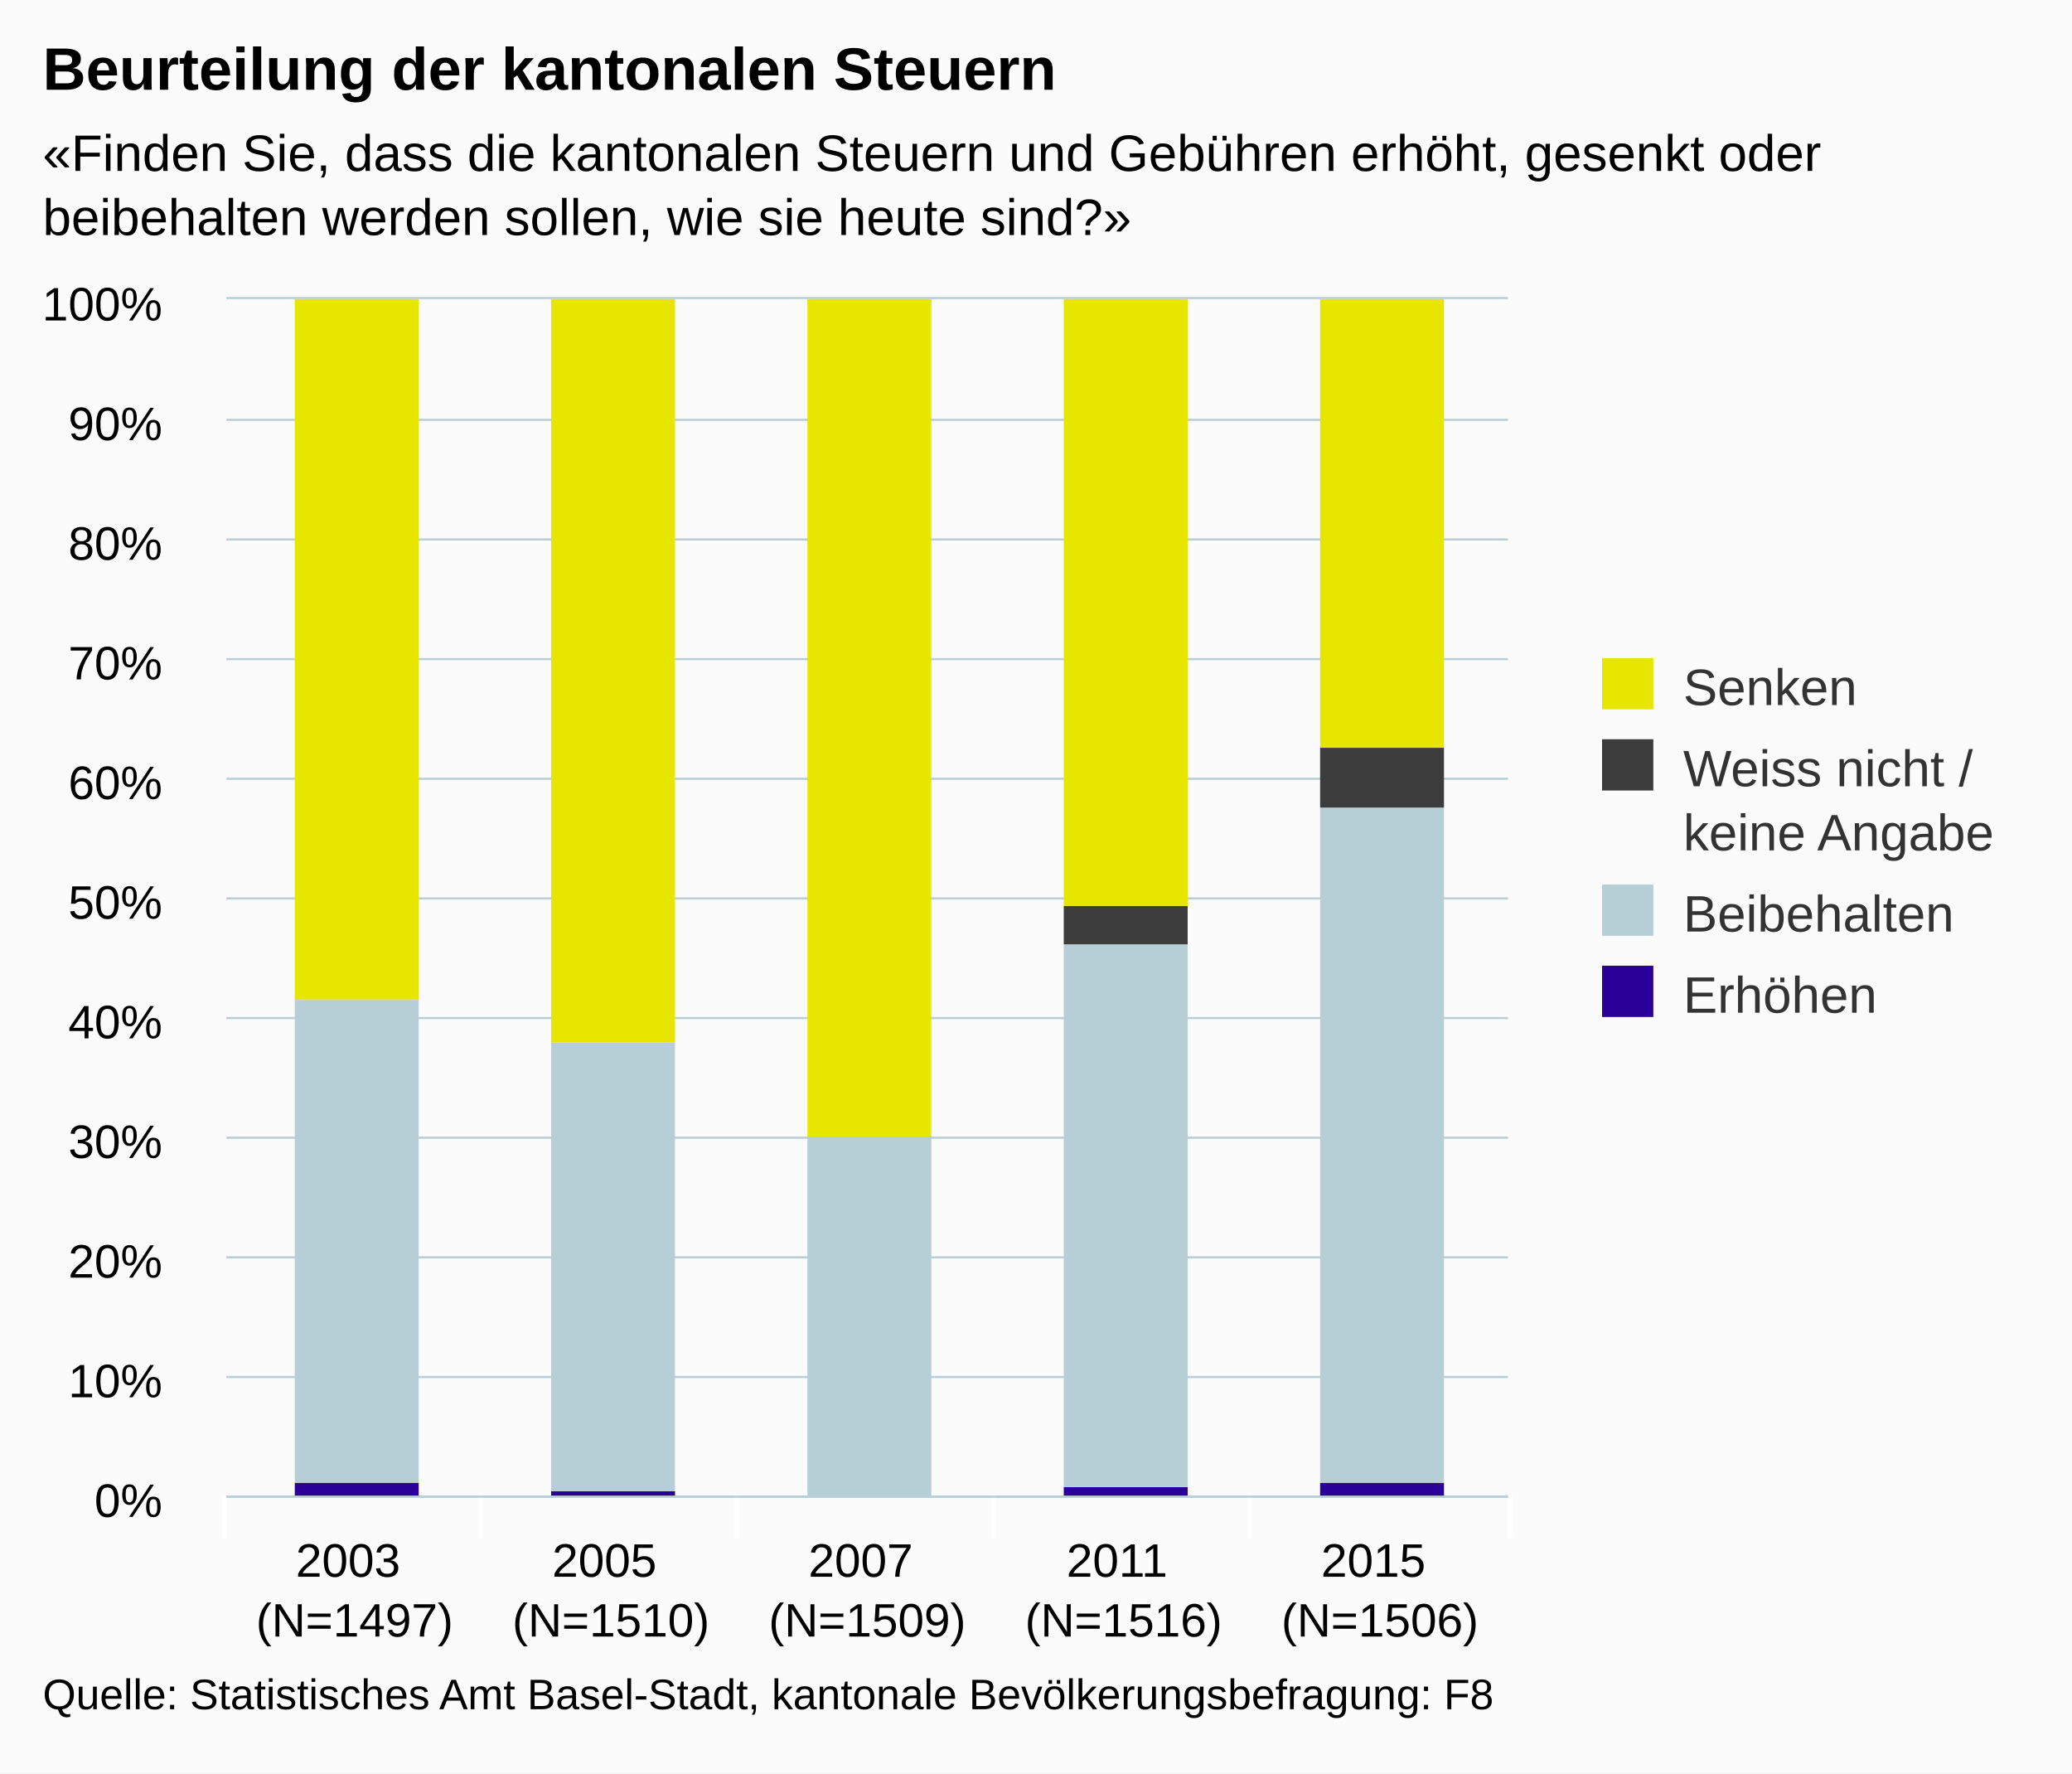
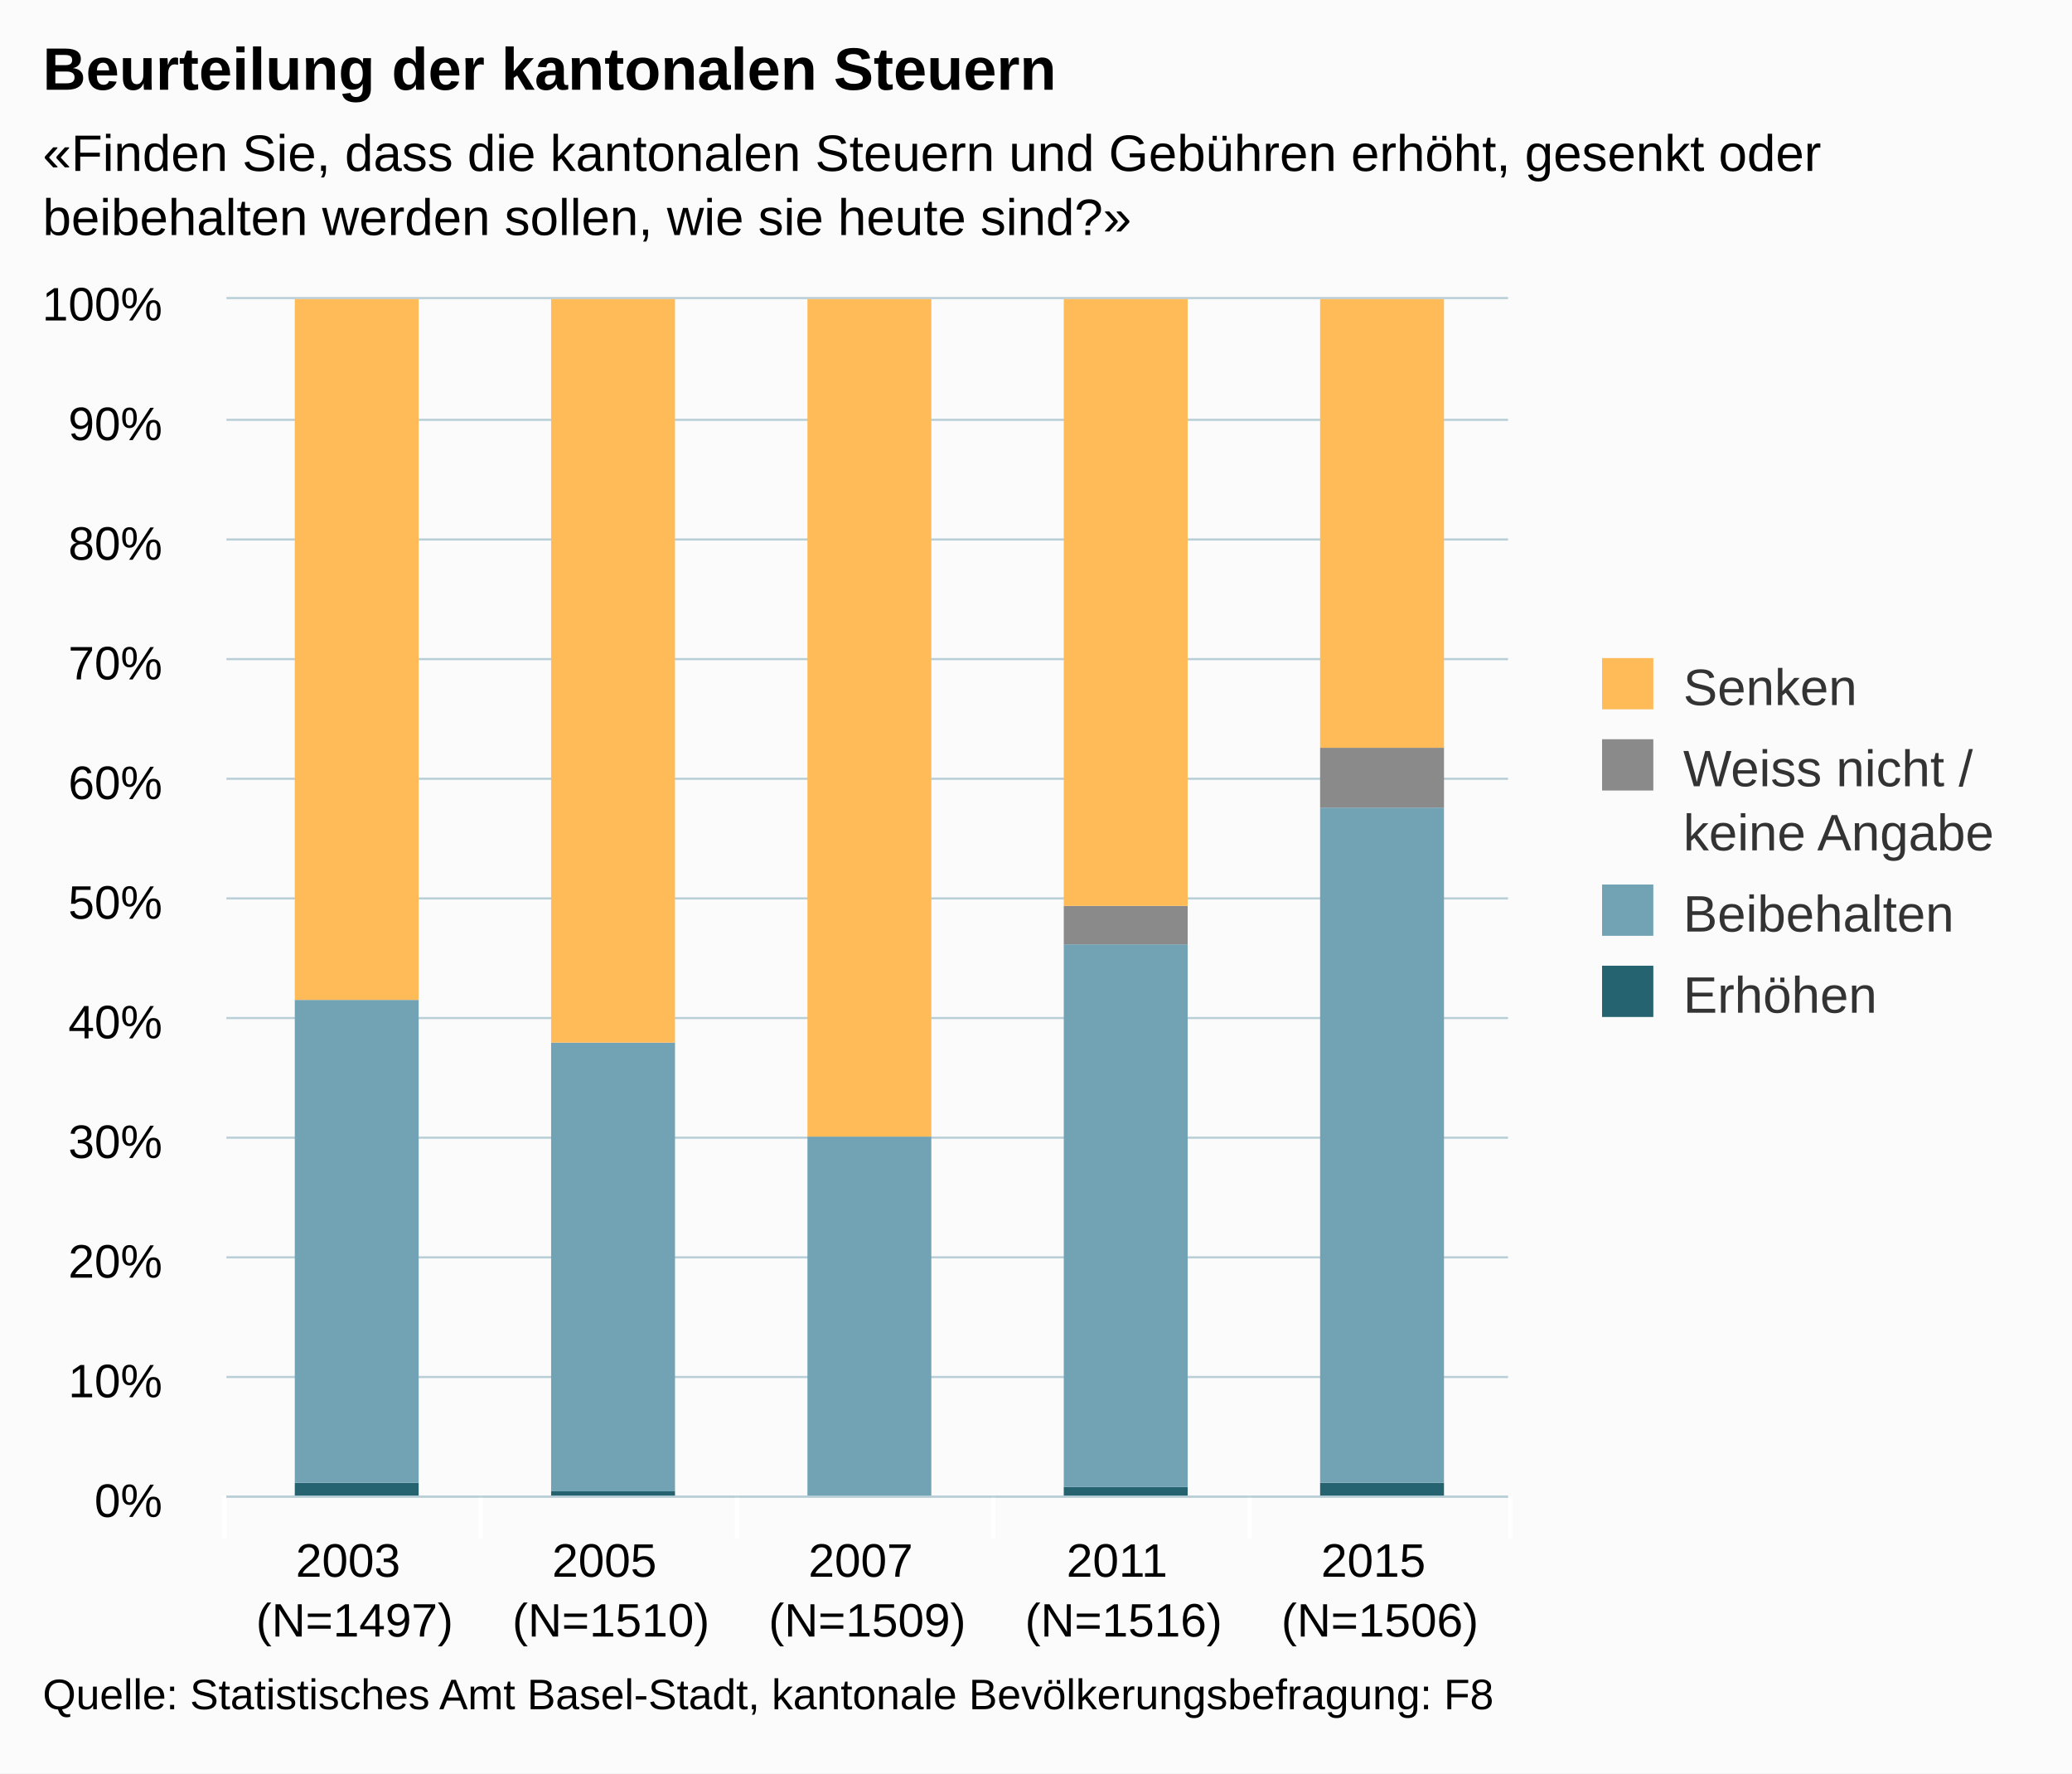
<svg xmlns="http://www.w3.org/2000/svg" version="1.1" class="highcharts-root" style="font-family:arial;font-size:12px;" viewBox="0 0 485 415">
  <defs>
    <clipPath>
      <rect x="0" y="0" width="300" height="280" fill="none" />
    </clipPath>
    <clipPath id="a">
      <rect x="0" y="0" width="300" height="280" fill="none" />
    </clipPath>
  </defs>
  <rect fill="#fbfbfb" class="highcharts-background" x="0" y="0" width="485" height="415" rx="0" ry="0" />
  <rect fill="none" class="highcharts-plot-background" x="53" y="70" width="300" height="280" />
  <g class="highcharts-pane-group" />
  <g class="highcharts-grid highcharts-xaxis-grid ">
    <path fill="none" class="highcharts-grid-line" d="M 112.5 70 L 112.5 350" opacity="1" />
    <path fill="none" class="highcharts-grid-line" d="M 172.5 70 L 172.5 350" opacity="1" />
    <path fill="none" class="highcharts-grid-line" d="M 232.5 70 L 232.5 350" opacity="1" />
    <path fill="none" class="highcharts-grid-line" d="M 292.5 70 L 292.5 350" opacity="1" />
    <path fill="none" class="highcharts-grid-line" d="M 352.5 70 L 352.5 350" opacity="1" />
    <path fill="none" class="highcharts-grid-line" d="M 52.5 70 L 52.5 350" opacity="1" />
  </g>
  <g class="highcharts-grid highcharts-yaxis-grid ">
    <path fill="none" stroke="#B9CFD7" stroke-width="0.5" class="highcharts-grid-line" d="M 53 350.25 L 353 350.25" opacity="1" />
    <path fill="none" stroke="#B9CFD7" stroke-width="0.5" class="highcharts-grid-line" d="M 53 322.25 L 353 322.25" opacity="1" />
    <path fill="none" stroke="#B9CFD7" stroke-width="0.5" class="highcharts-grid-line" d="M 53 294.25 L 353 294.25" opacity="1" />
    <path fill="none" stroke="#B9CFD7" stroke-width="0.5" class="highcharts-grid-line" d="M 53 266.25 L 353 266.25" opacity="1" />
    <path fill="none" stroke="#B9CFD7" stroke-width="0.5" class="highcharts-grid-line" d="M 53 238.25 L 353 238.25" opacity="1" />
    <path fill="none" stroke="#B9CFD7" stroke-width="0.5" class="highcharts-grid-line" d="M 53 210.25 L 353 210.25" opacity="1" />
    <path fill="none" stroke="#B9CFD7" stroke-width="0.5" class="highcharts-grid-line" d="M 53 182.25 L 353 182.25" opacity="1" />
    <path fill="none" stroke="#B9CFD7" stroke-width="0.5" class="highcharts-grid-line" d="M 53 154.25 L 353 154.25" opacity="1" />
    <path fill="none" stroke="#B9CFD7" stroke-width="0.5" class="highcharts-grid-line" d="M 53 126.25 L 353 126.25" opacity="1" />
    <path fill="none" stroke="#B9CFD7" stroke-width="0.5" class="highcharts-grid-line" d="M 53 98.25 L 353 98.25" opacity="1" />
    <path fill="none" stroke="#B9CFD7" stroke-width="0.5" class="highcharts-grid-line" d="M 53 69.75 L 353 69.75" opacity="1" />
  </g>
  <rect fill="none" class="highcharts-plot-border" x="53" y="70" width="300" height="280" />
  <g class="highcharts-axis highcharts-xaxis ">
    <path fill="none" class="highcharts-tick" stroke="#FFFFFF" stroke-width="1" d="M 112.5 350 L 112.5 360" opacity="1" />
    <path fill="none" class="highcharts-tick" stroke="#FFFFFF" stroke-width="1" d="M 172.5 350 L 172.5 360" opacity="1" />
    <path fill="none" class="highcharts-tick" stroke="#FFFFFF" stroke-width="1" d="M 232.5 350 L 232.5 360" opacity="1" />
    <path fill="none" class="highcharts-tick" stroke="#FFFFFF" stroke-width="1" d="M 292.5 350 L 292.5 360" opacity="1" />
    <path fill="none" class="highcharts-tick" stroke="#FFFFFF" stroke-width="1" d="M 353.5 350 L 353.5 360" opacity="1" />
    <path fill="none" class="highcharts-tick" stroke="#FFFFFF" stroke-width="1" d="M 52.5 350 L 52.5 360" opacity="1" />
    <path fill="none" class="highcharts-axis-line" stroke="#B9CFD7" stroke-width="0.5" d="M 53 350.25 L 353 350.25" />
  </g>
  <g class="highcharts-axis highcharts-yaxis ">
    <path fill="none" class="highcharts-axis-line" d="M 53 70 L 53 350" />
  </g>
  <g class="highcharts-series-group">
    <g class="highcharts-series highcharts-series-0 highcharts-column-series highcharts-color-undefined " transform="translate(53,70) scale(1 1)" clip-path="url(#a)">
-       <rect x="16" y="277" width="29" height="4" fill="#2B0099" class="highcharts-point" />
-       <rect x="76" y="279" width="29" height="2" fill="#2B0099" class="highcharts-point" />
-       <rect x="136" y="280" width="29" height="1" fill="#2B0099" class="highcharts-point" />
-       <rect x="196" y="278" width="29" height="3" fill="#2B0099" class="highcharts-point" />
-       <rect x="256" y="277" width="29" height="4" fill="#2B0099" class="highcharts-point" />
+       <rect x="16" y="277" width="29" height="4" fill="#256370" class="highcharts-point" />
+       <rect x="76" y="279" width="29" height="2" fill="#256370" class="highcharts-point" />
+       <rect x="136" y="280" width="29" height="1" fill="#256370" class="highcharts-point" />
+       <rect x="196" y="278" width="29" height="3" fill="#256370" class="highcharts-point" />
+       <rect x="256" y="277" width="29" height="4" fill="#256370" class="highcharts-point" />
    </g>
    <g class="highcharts-markers highcharts-series-0 highcharts-column-series highcharts-color-undefined " transform="translate(53,70) scale(1 1)" clip-path="none" />
    <g class="highcharts-series highcharts-series-1 highcharts-column-series highcharts-color-undefined " transform="translate(53,70) scale(1 1)" clip-path="url(#a)">
-       <rect x="16" y="164" width="29" height="113" fill="#B6CFD7" class="highcharts-point" />
-       <rect x="76" y="174" width="29" height="105" fill="#B6CFD7" class="highcharts-point" />
-       <rect x="136" y="196" width="29" height="84" fill="#B6CFD7" class="highcharts-point" />
-       <rect x="196" y="151" width="29" height="127" fill="#B6CFD7" class="highcharts-point" />
-       <rect x="256" y="119" width="29" height="158" fill="#B6CFD7" class="highcharts-point" />
+       <rect x="16" y="164" width="29" height="113" fill="#71A3B5" class="highcharts-point" />
+       <rect x="76" y="174" width="29" height="105" fill="#71A3B5" class="highcharts-point" />
+       <rect x="136" y="196" width="29" height="84" fill="#71A3B5" class="highcharts-point" />
+       <rect x="196" y="151" width="29" height="127" fill="#71A3B5" class="highcharts-point" />
+       <rect x="256" y="119" width="29" height="158" fill="#71A3B5" class="highcharts-point" />
    </g>
    <g class="highcharts-markers highcharts-series-1 highcharts-column-series highcharts-color-undefined " transform="translate(53,70) scale(1 1)" clip-path="none" />
    <g class="highcharts-series highcharts-series-2 highcharts-column-series highcharts-color-undefined " transform="translate(53,70) scale(1 1)" clip-path="url(#a)">
-       <rect x="16" y="164" width="29" height="0" fill="#3C3C3C" class="highcharts-point" />
-       <rect x="76" y="174" width="29" height="0" fill="#3C3C3C" class="highcharts-point" />
-       <rect x="136" y="196" width="29" height="0" fill="#3C3C3C" class="highcharts-point" />
-       <rect x="196" y="142" width="29" height="9" fill="#3C3C3C" class="highcharts-point" />
-       <rect x="256" y="105" width="29" height="14" fill="#3C3C3C" class="highcharts-point" />
+       <rect x="16" y="164" width="29" height="0" fill="#8A8A8A" class="highcharts-point" />
+       <rect x="76" y="174" width="29" height="0" fill="#8A8A8A" class="highcharts-point" />
+       <rect x="136" y="196" width="29" height="0" fill="#8A8A8A" class="highcharts-point" />
+       <rect x="196" y="142" width="29" height="9" fill="#8A8A8A" class="highcharts-point" />
+       <rect x="256" y="105" width="29" height="14" fill="#8A8A8A" class="highcharts-point" />
    </g>
    <g class="highcharts-markers highcharts-series-2 highcharts-column-series highcharts-color-undefined " transform="translate(53,70) scale(1 1)" clip-path="none" />
    <g class="highcharts-series highcharts-series-3 highcharts-column-series highcharts-color-undefined " transform="translate(53,70) scale(1 1)" clip-path="url(#a)">
-       <rect x="16" y="0" width="29" height="164" fill="#E6E600" class="highcharts-point" />
-       <rect x="76" y="0" width="29" height="174" fill="#E6E600" class="highcharts-point" />
-       <rect x="136" y="0" width="29" height="196" fill="#E6E600" class="highcharts-point" />
-       <rect x="196" y="0" width="29" height="142" fill="#E6E600" class="highcharts-point" />
-       <rect x="256" y="0" width="29" height="105" fill="#E6E600" class="highcharts-point" />
+       <rect x="16" y="0" width="29" height="164" fill="#FFBB58" class="highcharts-point" />
+       <rect x="76" y="0" width="29" height="174" fill="#FFBB58" class="highcharts-point" />
+       <rect x="136" y="0" width="29" height="196" fill="#FFBB58" class="highcharts-point" />
+       <rect x="196" y="0" width="29" height="142" fill="#FFBB58" class="highcharts-point" />
+       <rect x="256" y="0" width="29" height="105" fill="#FFBB58" class="highcharts-point" />
    </g>
    <g class="highcharts-markers highcharts-series-3 highcharts-column-series highcharts-color-undefined " transform="translate(53,70) scale(1 1)" clip-path="none" />
  </g>
  <text x="10" text-anchor="start" class="highcharts-title" style="color:#000000;font-size:14px;font-weight:bold;fill:#000000;" y="21">
    <tspan>Beurteilung der kantonalen Steuern</tspan>
  </text>
  <text x="10" text-anchor="start" class="highcharts-subtitle" style="color:#000000;font-size:12px;fill:#000000;" y="40">
    <tspan>«Finden Sie, dass die kantonalen Steuern und Gebühren erhöht, gesenkt oder</tspan>
    <tspan dy="15" x="10">beibehalten werden sollen, wie sie heute sind?»</tspan>
  </text>
  <g class="highcharts-legend" transform="translate(365,147)">
    <rect fill="none" class="highcharts-legend-box" rx="0" ry="0" x="0" y="0" width="110" height="102" visibility="visible" />
    <g>
      <g>
        <g class="highcharts-legend-item highcharts-column-series highcharts-color-undefined highcharts-series-3" transform="translate(8,3)">
          <text x="21" style="color:#333333;font-size:12px;font-weight:normal;cursor:pointer;fill:#333333;" text-anchor="start" y="15">
            <tspan>Senken</tspan>
          </text>
-           <rect x="2" y="4" width="12" height="12" fill="#E6E600" class="highcharts-point" />
+           <rect x="2" y="4" width="12" height="12" fill="#FFBB58" class="highcharts-point" />
        </g>
        <g class="highcharts-legend-item highcharts-column-series highcharts-color-undefined highcharts-series-2" transform="translate(8,22)">
          <text x="21" y="15" style="color:#333333;font-size:12px;font-weight:normal;cursor:pointer;fill:#333333;" text-anchor="start">
            <tspan>Weiss nicht /</tspan>
            <tspan x="21" dy="15">keine Angabe</tspan>
          </text>
-           <rect x="2" y="4" width="12" height="12" fill="#3C3C3C" class="highcharts-point" />
+           <rect x="2" y="4" width="12" height="12" fill="#8A8A8A" class="highcharts-point" />
        </g>
        <g class="highcharts-legend-item highcharts-column-series highcharts-color-undefined highcharts-series-1" transform="translate(8,56)">
          <text x="21" y="15" style="color:#333333;font-size:12px;font-weight:normal;cursor:pointer;fill:#333333;" text-anchor="start">
            <tspan>Beibehalten</tspan>
          </text>
-           <rect x="2" y="4" width="12" height="12" fill="#B6CFD7" class="highcharts-point" />
+           <rect x="2" y="4" width="12" height="12" fill="#71A3B5" class="highcharts-point" />
        </g>
        <g class="highcharts-legend-item highcharts-column-series highcharts-color-undefined highcharts-series-0" transform="translate(8,75)">
          <text x="21" y="15" style="color:#333333;font-size:12px;font-weight:normal;cursor:pointer;fill:#333333;" text-anchor="start">
            <tspan>Erhöhen</tspan>
          </text>
-           <rect x="2" y="4" width="12" height="12" fill="#2B0099" class="highcharts-point" />
+           <rect x="2" y="4" width="12" height="12" fill="#256370" class="highcharts-point" />
        </g>
      </g>
    </g>
  </g>
  <g class="highcharts-axis-labels highcharts-xaxis-labels ">
    <text x="83" style="color:#000000;cursor:default;font-size:11px;fill:#000000;" text-anchor="middle" transform="translate(0,0)" y="369" opacity="1">
      <tspan>2003</tspan>
      <tspan x="83" dy="14">(N=1497)</tspan>
    </text>
    <text x="143" style="color:#000000;cursor:default;font-size:11px;fill:#000000;" text-anchor="middle" transform="translate(0,0)" y="369" opacity="1">
      <tspan>2005</tspan>
      <tspan x="143" dy="14">(N=1510)</tspan>
    </text>
    <text x="203" style="color:#000000;cursor:default;font-size:11px;fill:#000000;" text-anchor="middle" transform="translate(0,0)" y="369" opacity="1">
      <tspan>2007</tspan>
      <tspan x="203" dy="14">(N=1509)</tspan>
    </text>
    <text x="263" style="color:#000000;cursor:default;font-size:11px;fill:#000000;" text-anchor="middle" transform="translate(0,0)" y="369" opacity="1">
      <tspan>2011</tspan>
      <tspan x="263" dy="14">(N=1516)</tspan>
    </text>
    <text x="323" style="color:#000000;cursor:default;font-size:11px;fill:#000000;" text-anchor="middle" transform="translate(0,0)" y="369" opacity="1">
      <tspan>2015</tspan>
      <tspan x="323" dy="14">(N=1506)</tspan>
    </text>
  </g>
  <g class="highcharts-axis-labels highcharts-yaxis-labels ">
    <text x="38" style="color:#000000;cursor:default;font-size:11px;fill:#000000;" text-anchor="end" transform="translate(0,0)" y="355" opacity="1">
      <tspan>0%</tspan>
    </text>
    <text x="38" style="color:#000000;cursor:default;font-size:11px;fill:#000000;" text-anchor="end" transform="translate(0,0)" y="327" opacity="1">
      <tspan>10%</tspan>
    </text>
    <text x="38" style="color:#000000;cursor:default;font-size:11px;fill:#000000;" text-anchor="end" transform="translate(0,0)" y="299" opacity="1">
      <tspan>20%</tspan>
    </text>
    <text x="38" style="color:#000000;cursor:default;font-size:11px;fill:#000000;" text-anchor="end" transform="translate(0,0)" y="271" opacity="1">
      <tspan>30%</tspan>
    </text>
    <text x="38" style="color:#000000;cursor:default;font-size:11px;fill:#000000;" text-anchor="end" transform="translate(0,0)" y="243" opacity="1">
      <tspan>40%</tspan>
    </text>
    <text x="38" style="color:#000000;cursor:default;font-size:11px;fill:#000000;" text-anchor="end" transform="translate(0,0)" y="215" opacity="1">
      <tspan>50%</tspan>
    </text>
    <text x="38" style="color:#000000;cursor:default;font-size:11px;fill:#000000;" text-anchor="end" transform="translate(0,0)" y="187" opacity="1">
      <tspan>60%</tspan>
    </text>
    <text x="38" style="color:#000000;cursor:default;font-size:11px;fill:#000000;" text-anchor="end" transform="translate(0,0)" y="159" opacity="1">
      <tspan>70%</tspan>
    </text>
    <text x="38" style="color:#000000;cursor:default;font-size:11px;fill:#000000;" text-anchor="end" transform="translate(0,0)" y="131" opacity="1">
      <tspan>80%</tspan>
    </text>
    <text x="38" style="color:#000000;cursor:default;font-size:11px;fill:#000000;" text-anchor="end" transform="translate(0,0)" y="103" opacity="1">
      <tspan>90%</tspan>
    </text>
    <text x="38" style="color:#000000;cursor:default;font-size:11px;fill:#000000;" text-anchor="end" transform="translate(0,0)" y="75" opacity="1">
      <tspan>100%</tspan>
    </text>
  </g>
  <text x="10" class="highcharts-credits" text-anchor="start" style="cursor:default;color:#000000;font-size:10px;fill:#000000;" y="400">
    <tspan>Quelle: Statistisches Amt Basel-Stadt, kantonale Bevölkerungsbefragung: F8</tspan>
  </text>
</svg>
